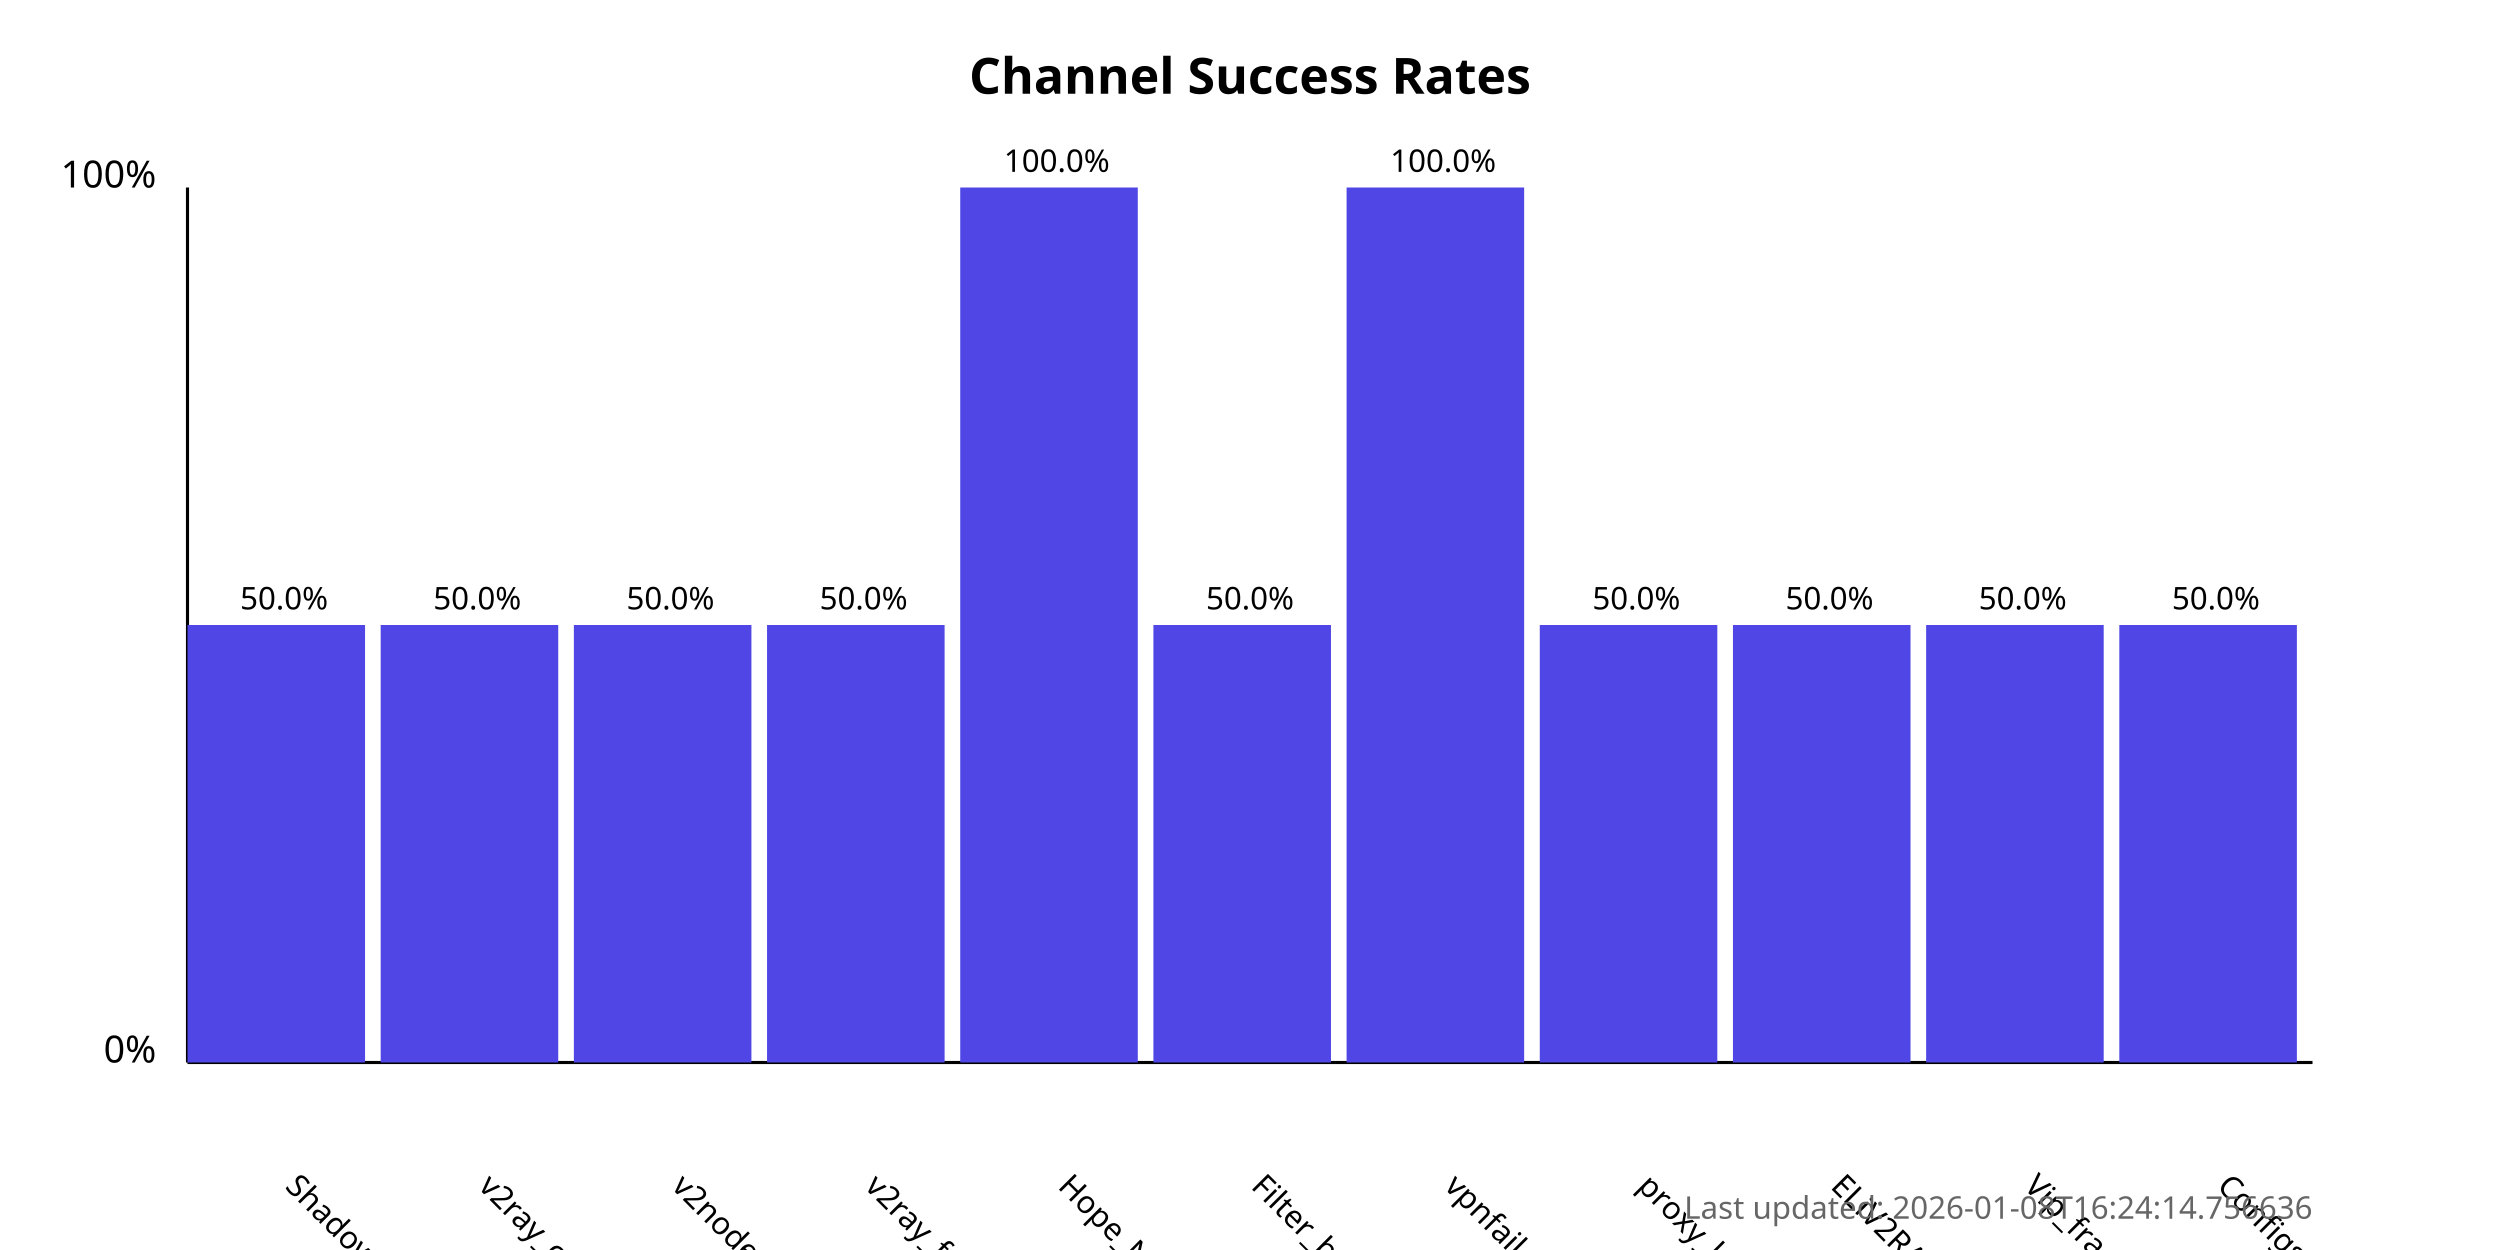
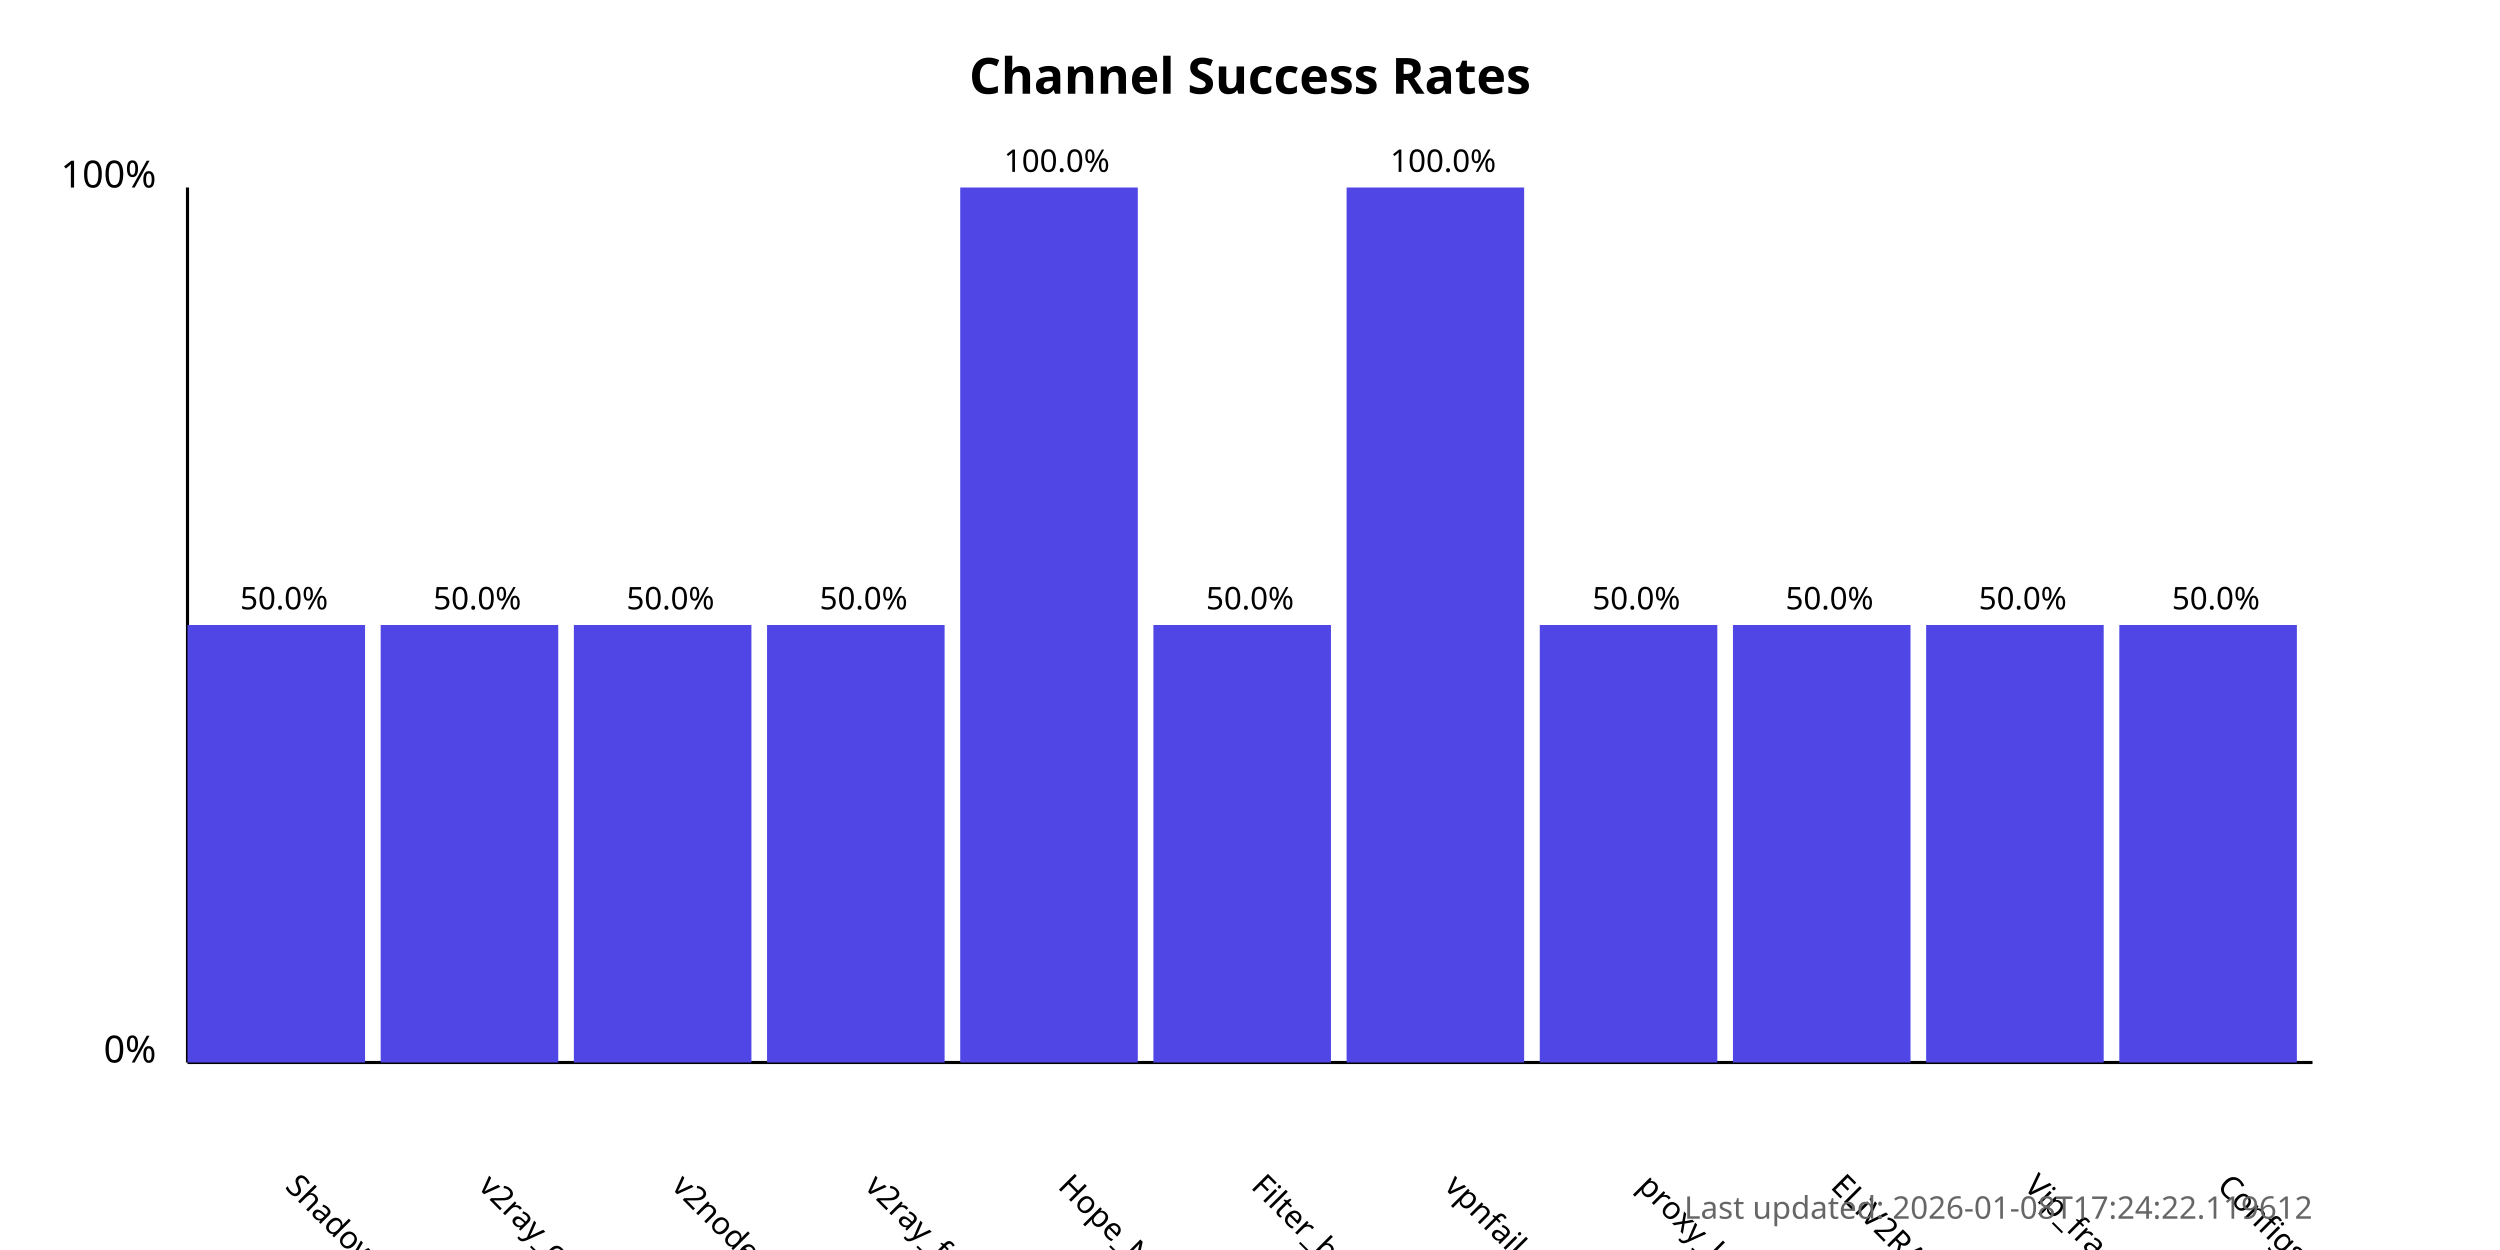
<svg xmlns="http://www.w3.org/2000/svg" width="800" height="400">
  <style>
            .chart-title { font: bold 16px sans-serif; }
            .axis-label { font: 12px sans-serif; }
            .tick-label { font: 10px sans-serif; }
            .bar { fill: #4f46e5; }
            .bar:hover { fill: #6366f1; }
            .timestamp { font: 10px sans-serif; fill: #666; }
        </style>
  <text x="400.0" y="30" text-anchor="middle" class="chart-title">
            Channel Success Rates
        </text>
  <line x1="60" y1="340" x2="60" y2="60" stroke="black" stroke-width="1" />
  <line x1="60" y1="340" x2="740" y2="340" stroke="black" stroke-width="1" />
  <text x="50" y="340" text-anchor="end" class="axis-label">0%</text>
  <text x="50" y="60" text-anchor="end" class="axis-label">100%</text>
  <g>
    <rect x="60" y="200.0" width="56.818" height="140.0" class="bar" />
    <text x="90.909" y="380" transform="rotate(45, 90.90909, 380)" text-anchor="start" class="tick-label">
                ShadowProxy66
            </text>
    <text x="90.909" y="195.0" text-anchor="middle" class="tick-label">
                50.0%
            </text>
  </g>
  <g>
    <rect x="121.818" y="200.0" width="56.818" height="140.0" class="bar" />
    <text x="152.727" y="380" transform="rotate(45, 152.7273, 380)" text-anchor="start" class="tick-label">
                v2ray_configs_pool
            </text>
    <text x="152.727" y="195.0" text-anchor="middle" class="tick-label">
                50.0%
            </text>
  </g>
  <g>
    <rect x="183.636" y="200.0" width="56.818" height="140.0" class="bar" />
    <text x="214.545" y="380" transform="rotate(45, 214.5455, 380)" text-anchor="start" class="tick-label">
                v2nodes
            </text>
    <text x="214.545" y="195.0" text-anchor="middle" class="tick-label">
                50.0%
            </text>
  </g>
  <g>
    <rect x="245.455" y="200.0" width="56.818" height="140.0" class="bar" />
    <text x="276.364" y="380" transform="rotate(45, 276.3636, 380)" text-anchor="start" class="tick-label">
                v2ray_free_conf
            </text>
    <text x="276.364" y="195.0" text-anchor="middle" class="tick-label">
                50.0%
            </text>
  </g>
  <g>
    <rect x="307.273" y="60.0" width="56.818" height="280.0" class="bar" />
    <text x="338.182" y="380" transform="rotate(45, 338.1818, 380)" text-anchor="start" class="tick-label">
                Hope_Net
            </text>
    <text x="338.182" y="55.0" text-anchor="middle" class="tick-label">
                100.0%
            </text>
  </g>
  <g>
    <rect x="369.091" y="200.0" width="56.818" height="140.0" class="bar" />
    <text x="400.0" y="380" transform="rotate(45, 400.0, 380)" text-anchor="start" class="tick-label">
                Filter_breaker
            </text>
    <text x="400.0" y="195.0" text-anchor="middle" class="tick-label">
                50.0%
            </text>
  </g>
  <g>
    <rect x="430.909" y="60.0" width="56.818" height="280.0" class="bar" />
    <text x="461.818" y="380" transform="rotate(45, 461.8182, 380)" text-anchor="start" class="tick-label">
                vpnfail_vless
            </text>
    <text x="461.818" y="55.0" text-anchor="middle" class="tick-label">
                100.0%
            </text>
  </g>
  <g>
    <rect x="492.727" y="200.0" width="56.818" height="140.0" class="bar" />
    <text x="523.636" y="380" transform="rotate(45, 523.6364, 380)" text-anchor="start" class="tick-label">
                proxy_kafee
            </text>
    <text x="523.636" y="195.0" text-anchor="middle" class="tick-label">
                50.0%
            </text>
  </g>
  <g>
    <rect x="554.545" y="200.0" width="56.818" height="140.0" class="bar" />
    <text x="585.455" y="380" transform="rotate(45, 585.4545, 380)" text-anchor="start" class="tick-label">
                ELiV2RAY
            </text>
    <text x="585.455" y="195.0" text-anchor="middle" class="tick-label">
                50.0%
            </text>
  </g>
  <g>
    <rect x="616.364" y="200.0" width="56.818" height="140.0" class="bar" />
    <text x="647.273" y="380" transform="rotate(45, 647.2727, 380)" text-anchor="start" class="tick-label">
                Vip_fragment_v2ray
            </text>
    <text x="647.273" y="195.0" text-anchor="middle" class="tick-label">
                50.0%
            </text>
  </g>
  <g>
    <rect x="678.182" y="200.0" width="56.818" height="140.0" class="bar" />
    <text x="709.091" y="380" transform="rotate(45, 709.0909, 380)" text-anchor="start" class="tick-label">
                ConfigsHubPlus
            </text>
    <text x="709.091" y="195.0" text-anchor="middle" class="tick-label">
                50.0%
            </text>
  </g>
  <text x="740" y="390" text-anchor="end" class="timestamp">
-             Last updated: 2026-01-08T16:24:14.756636
+             Last updated: 2026-01-08T17:24:22.119612
        </text>
</svg>
